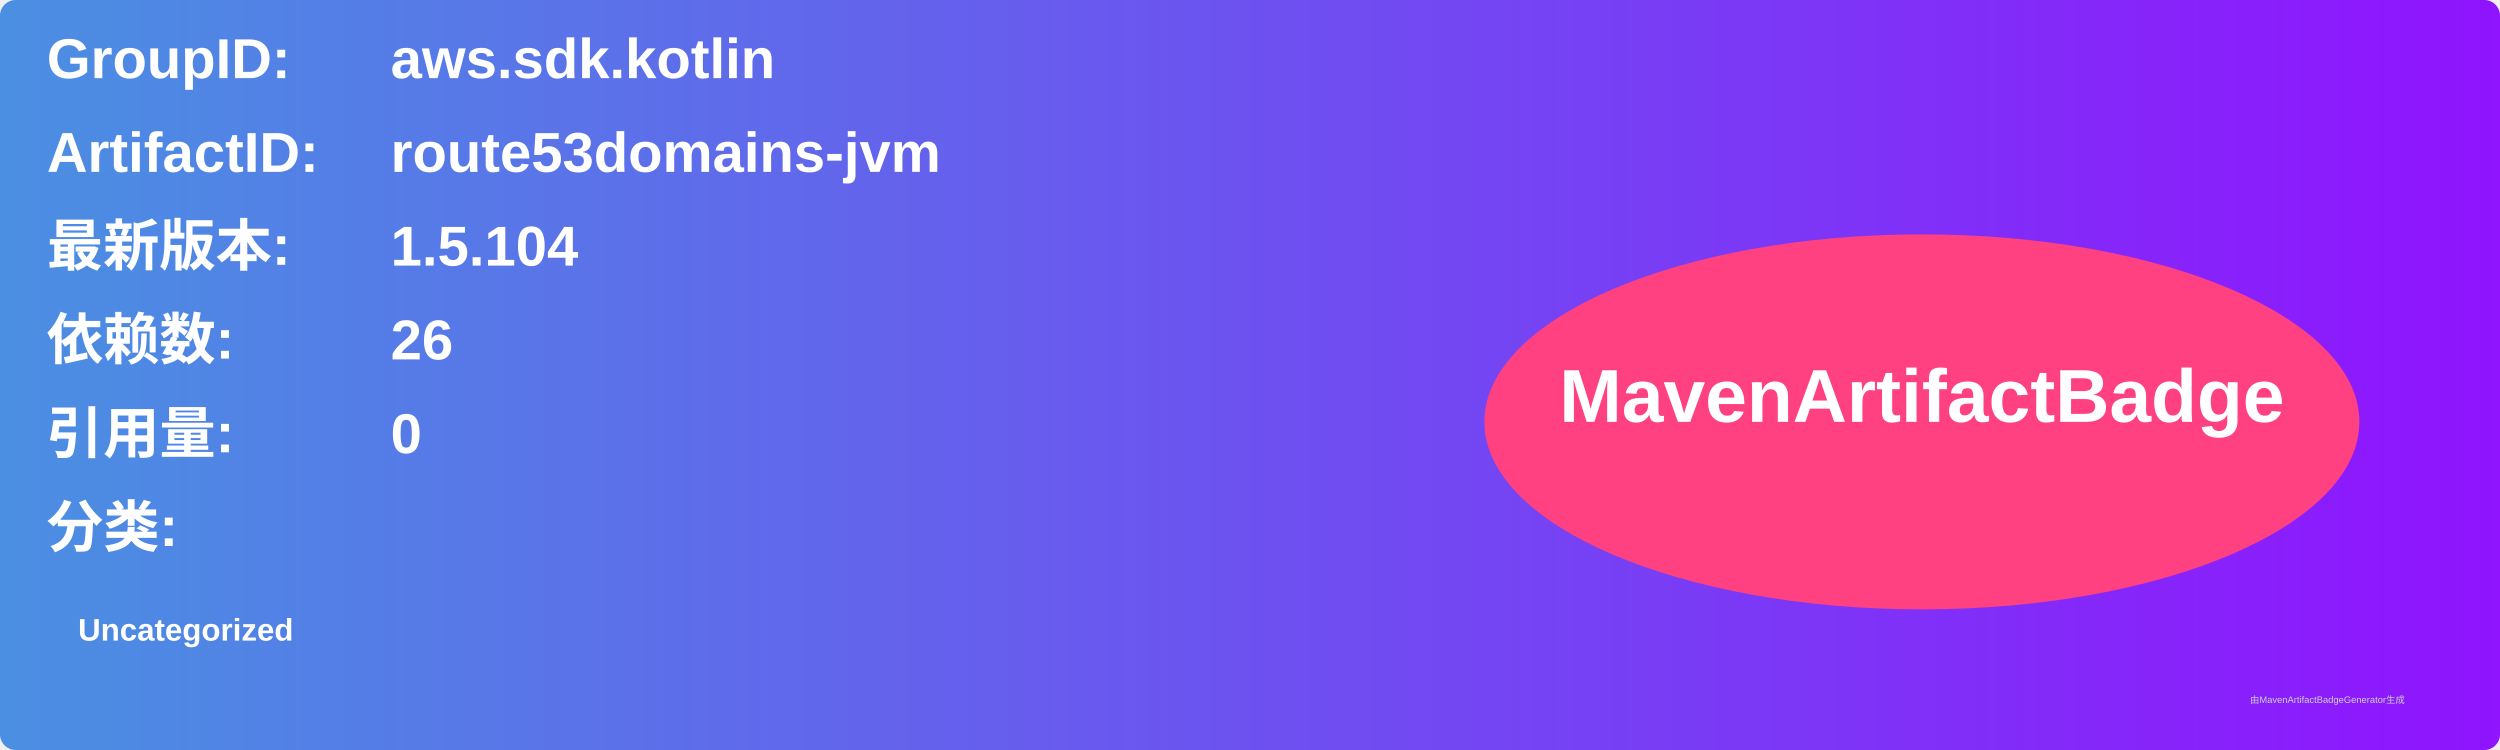
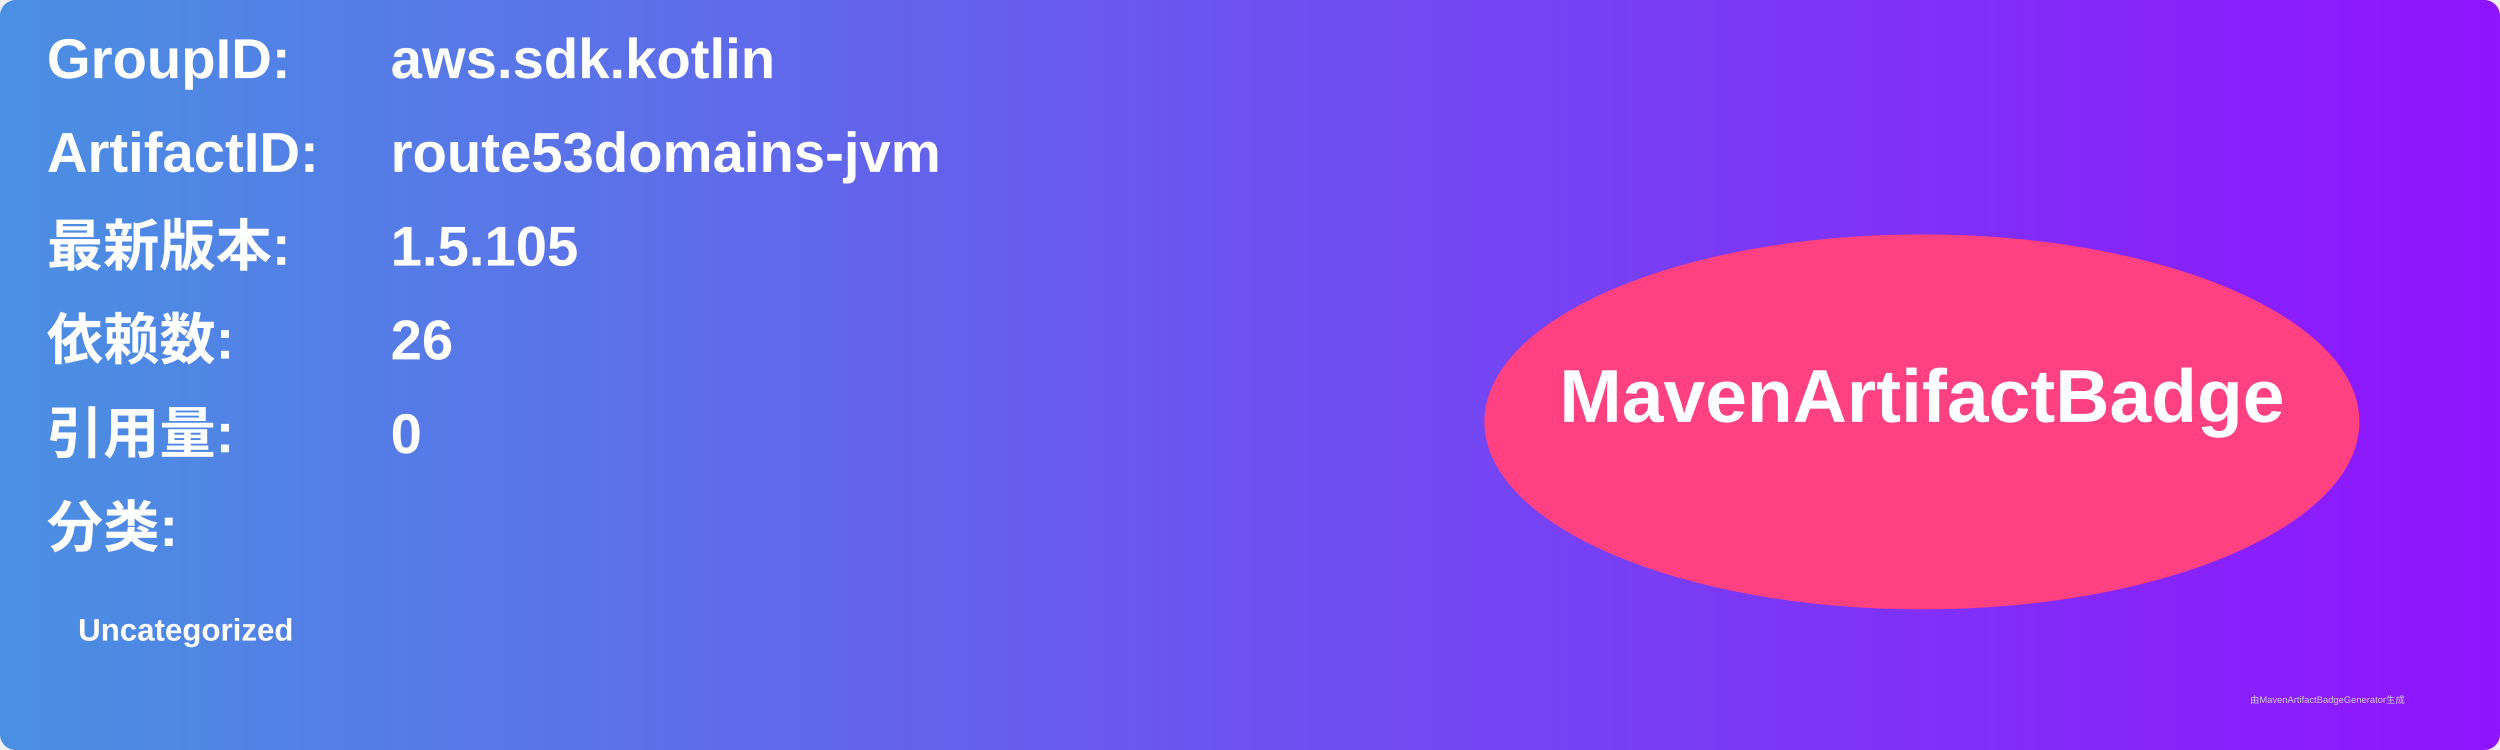
<svg xmlns="http://www.w3.org/2000/svg" width="800" height="240" viewBox="0 0 800 240">
  <linearGradient id="grad" x1="0%" y1="0%" x2="100%" y2="0%">
    <stop offset="0%" stop-color="#4a90e2" />
    <stop offset="100%" stop-color="#9013fe" />
  </linearGradient>
  <rect width="100%" height="100%" rx="5" ry="5" fill="url(#grad)" />
  <g transform="translate(15, 15)">
    <text x="0" y="10" font-family="Arial" font-size="18" fill="white" font-weight="bold" width="260">GroupID:</text>
    <text x="110" y="10" font-family="Arial" font-size="18" fill="white" font-weight="bold" width="460">aws.sdk.kotlin</text>
    <text x="0" y="40" font-family="Arial" font-size="18" fill="white" font-weight="bold" width="260">ArtifactID:</text>
    <text x="110" y="40" font-family="Arial" font-size="18" fill="white" font-weight="bold" width="460">route53domains-jvm</text>
    <text x="0" y="70" font-family="Arial" font-size="18" fill="white" font-weight="bold">最新版本:</text>
    <text x="110" y="70" font-family="Arial" font-size="18" fill="white" font-weight="bold">
-       <tspan font-weight="bold">1.5.104</tspan>
+       <tspan font-weight="bold">1.5.105</tspan>
    </text>
    <text x="0" y="100" font-family="Arial" font-size="18" fill="white" font-weight="bold">依赖数: </text>
    <text x="110" y="100" font-family="Arial" font-size="18" fill="white">
      <tspan font-weight="bold">26</tspan>
    </text>
    <text x="0" y="130" font-family="Arial" font-size="18" fill="white" font-weight="bold">引用量: </text>
    <text x="110" y="130" font-family="Arial" font-size="18" fill="white">
      <tspan font-weight="bold">0</tspan>
    </text>
    <text x="0" y="160" font-family="Arial" font-size="18" fill="white" font-weight="bold">分类:</text>
    <text x="10" y="190" font-family="Arial" font-size="10" fill="white">
      <tspan font-weight="bold">Uncategorized</tspan>
    </text>
    <ellipse cx="600" cy="120" rx="140" ry="60" fill="#ff4081" />
    <text x="600" y="120" text-anchor="middle" font-family="Arial" font-size="24" fill="white" font-weight="bold">MavenArtifactBadge</text>
  </g>
  <text x="720" y="225" font-family="Arial" font-size="3" fill="#d0d0d0">由MavenArtifactBadgeGenerator生成</text>
</svg>
